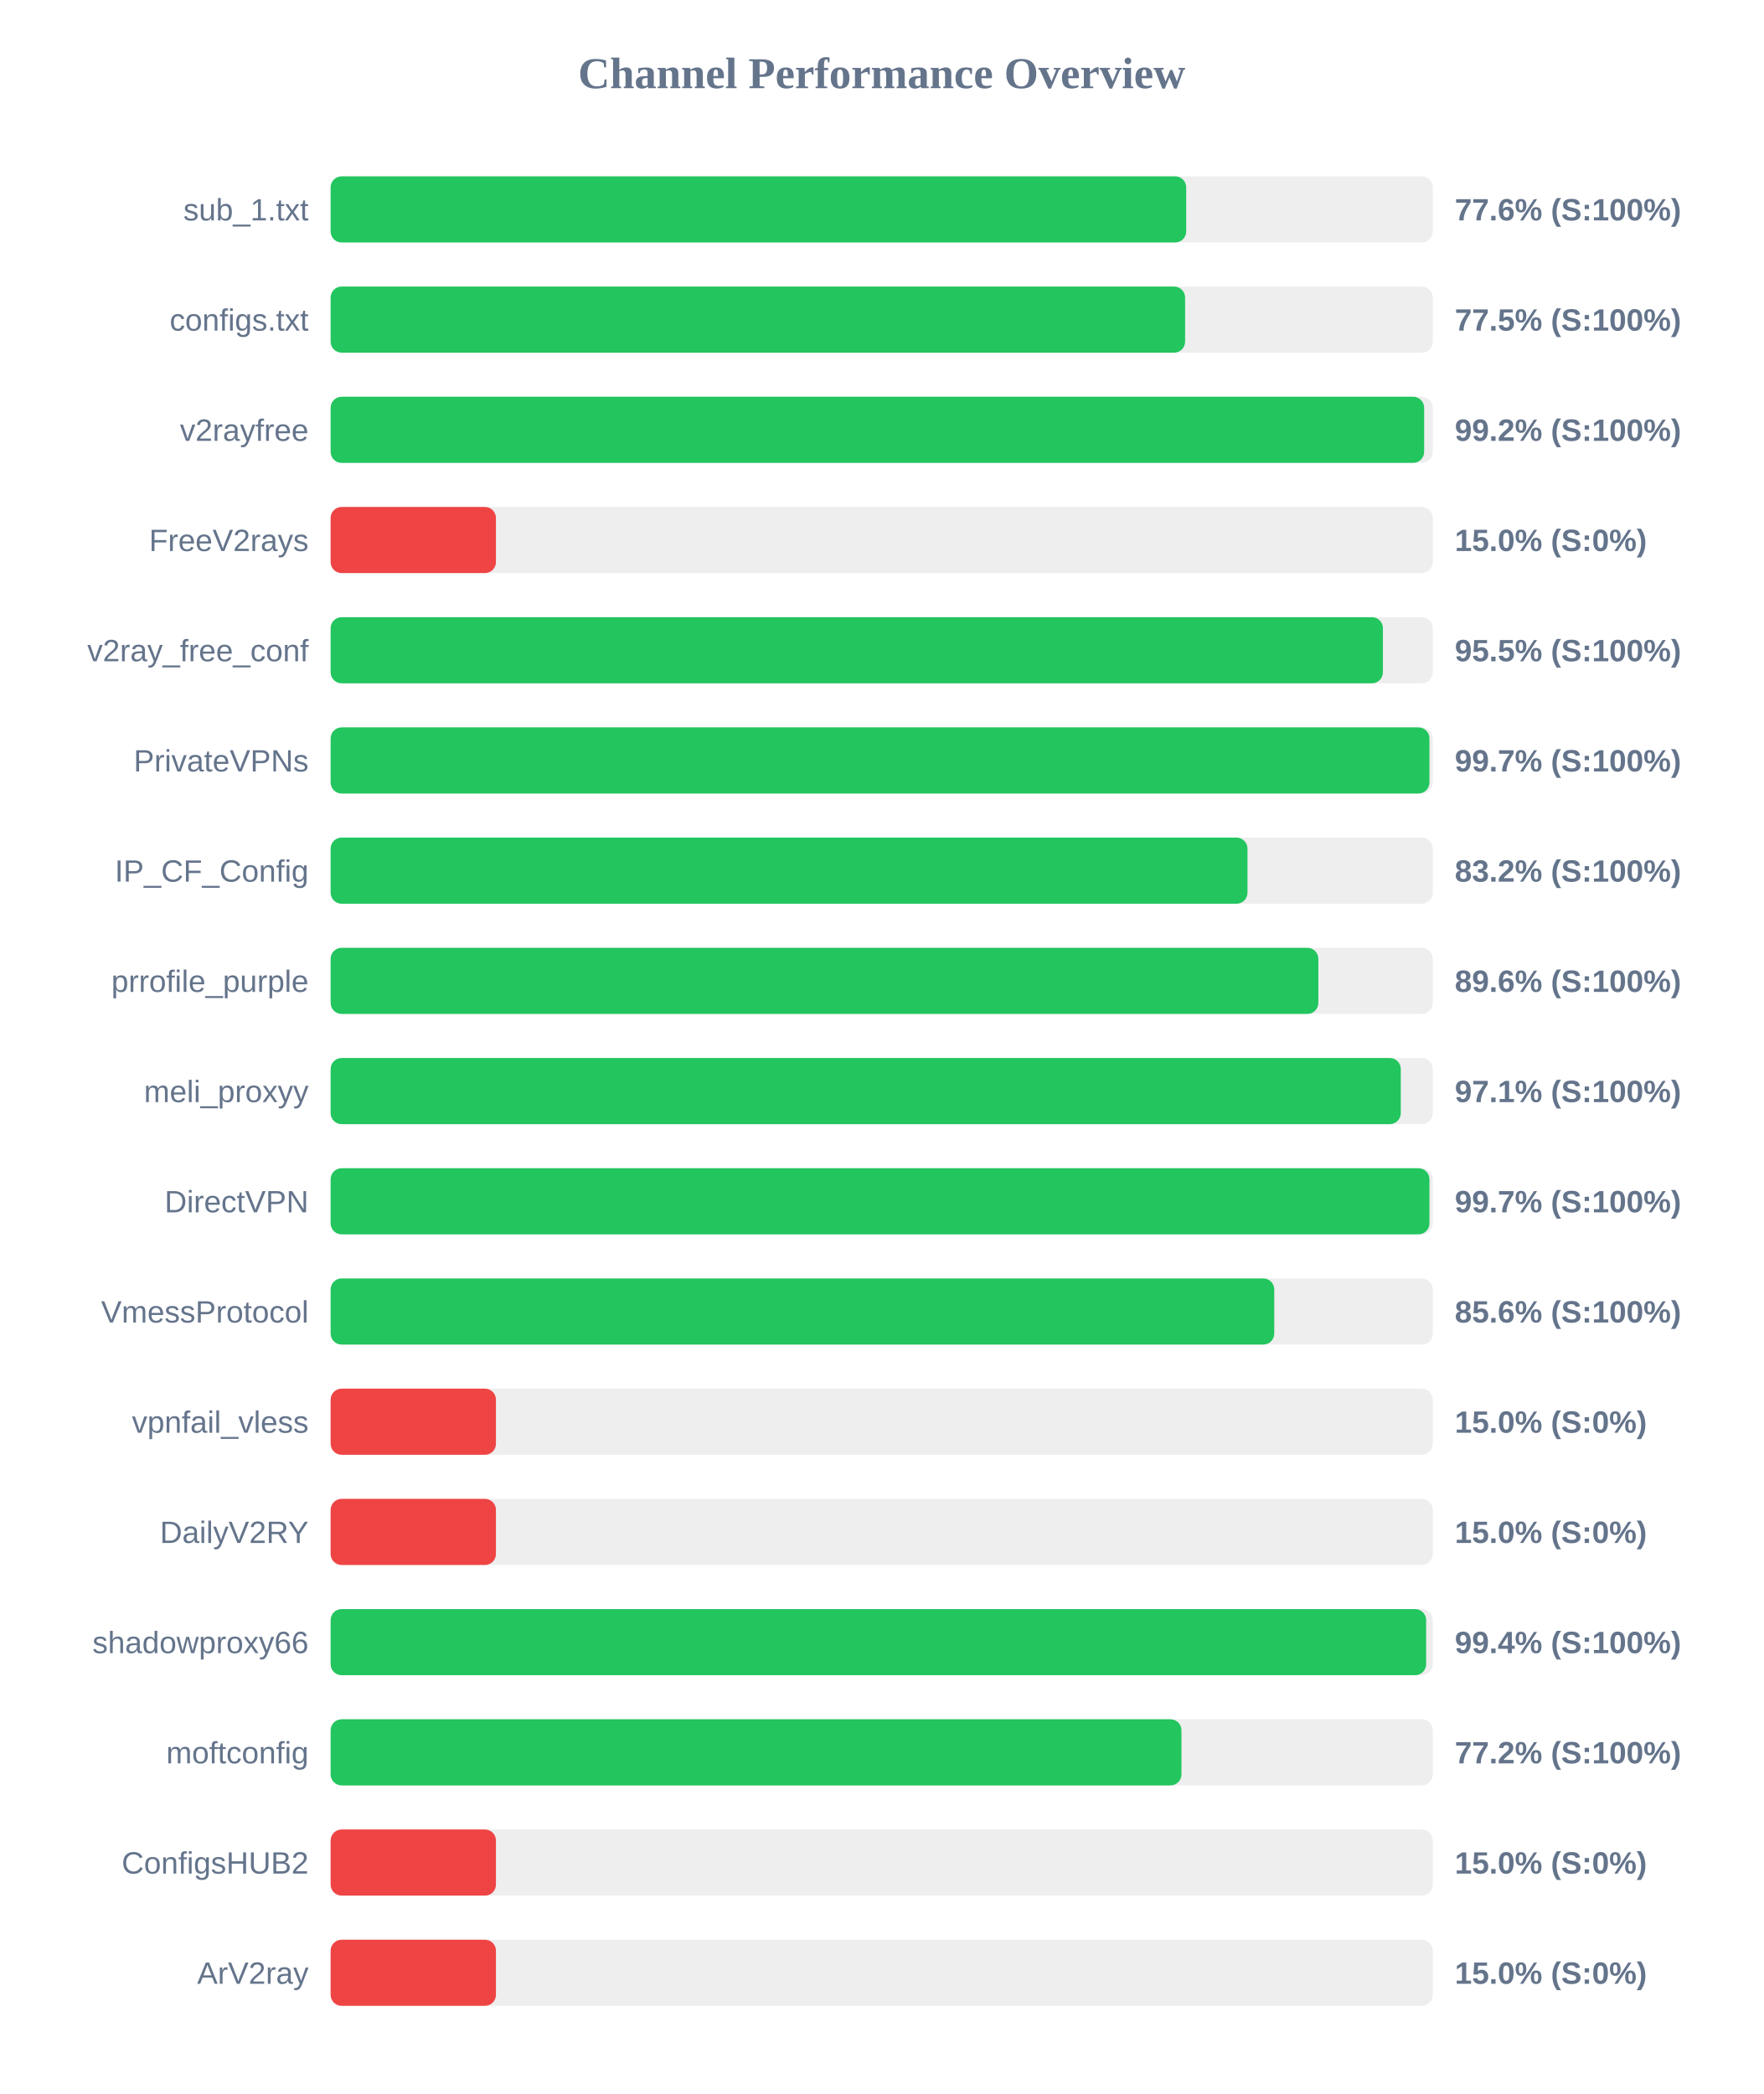
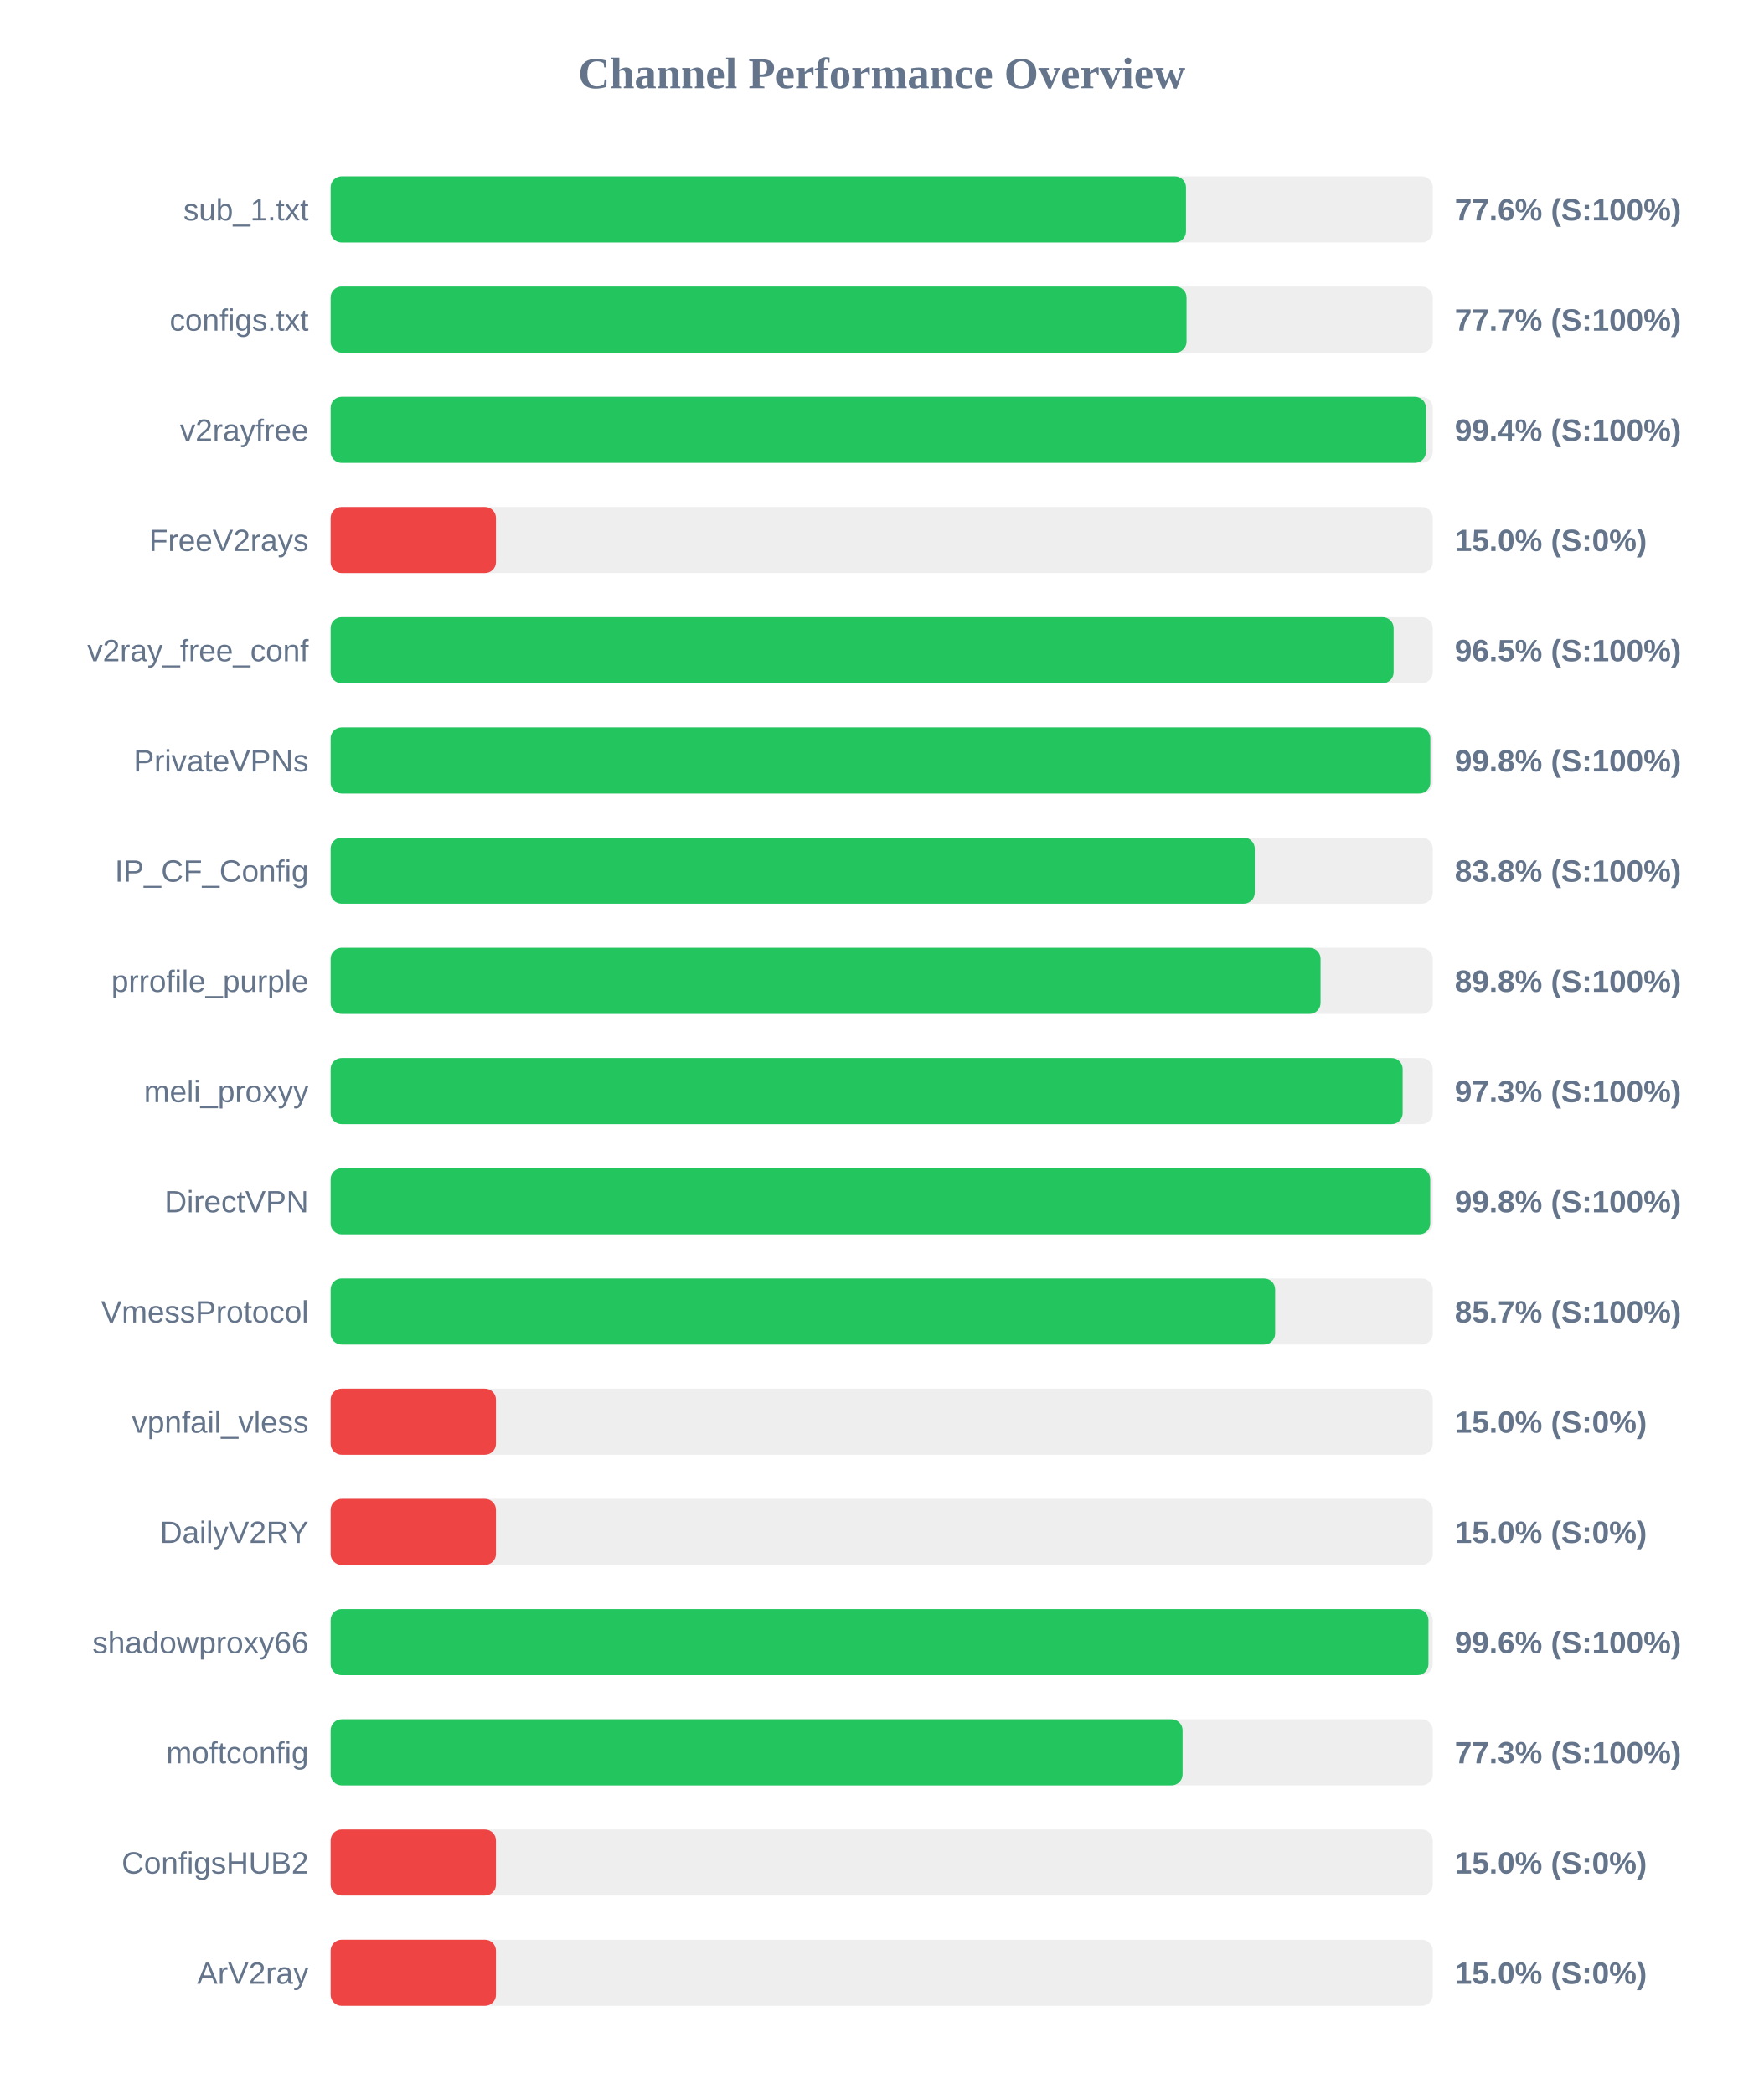
<svg xmlns="http://www.w3.org/2000/svg" width="800" height="950" version="1.1">
  <style>
        .row { font: 14px Arial; fill: #64748b; }
        .score { font: bold 14px Arial; fill: #64748b; }
    </style>
  <text x="400" y="40" text-anchor="middle" font-size="20px" font-weight="bold" fill="#64748b">Channel Performance Overview</text>
  <rect x="150" y="80" width="500" height="30" fill="#eee" rx="5" />
-   <rect x="150" y="80" width="388.15" height="30" fill="#22c55e" rx="5" />
+   <rect x="150" y="80" width="388.05" height="30" fill="#22c55e" rx="5" />
  <text x="140" y="100" text-anchor="end" class="row">sub_1.txt</text>
  <text x="660" y="100" text-anchor="start" class="score">77.6% (S:100%)</text>
  <rect x="150" y="130" width="500" height="30" fill="#eee" rx="5" />
-   <rect x="150" y="130" width="387.65" height="30" fill="#22c55e" rx="5" />
+   <rect x="150" y="130" width="388.3" height="30" fill="#22c55e" rx="5" />
  <text x="140" y="150" text-anchor="end" class="row">configs.txt</text>
-   <text x="660" y="150" text-anchor="start" class="score">77.5% (S:100%)</text>
+   <text x="660" y="150" text-anchor="start" class="score">77.7% (S:100%)</text>
  <rect x="150" y="180" width="500" height="30" fill="#eee" rx="5" />
-   <rect x="150" y="180" width="496.1" height="30" fill="#22c55e" rx="5" />
+   <rect x="150" y="180" width="496.9" height="30" fill="#22c55e" rx="5" />
  <text x="140" y="200" text-anchor="end" class="row">v2rayfree</text>
-   <text x="660" y="200" text-anchor="start" class="score">99.2% (S:100%)</text>
+   <text x="660" y="200" text-anchor="start" class="score">99.4% (S:100%)</text>
  <rect x="150" y="230" width="500" height="30" fill="#eee" rx="5" />
  <rect x="150" y="230" width="75.0" height="30" fill="#ef4444" rx="5" />
  <text x="140" y="250" text-anchor="end" class="row">FreeV2rays</text>
  <text x="660" y="250" text-anchor="start" class="score">15.0% (S:0%)</text>
  <rect x="150" y="280" width="500" height="30" fill="#eee" rx="5" />
-   <rect x="150" y="280" width="477.4" height="30" fill="#22c55e" rx="5" />
+   <rect x="150" y="280" width="482.25" height="30" fill="#22c55e" rx="5" />
  <text x="140" y="300" text-anchor="end" class="row">v2ray_free_conf</text>
-   <text x="660" y="300" text-anchor="start" class="score">95.5% (S:100%)</text>
+   <text x="660" y="300" text-anchor="start" class="score">96.5% (S:100%)</text>
  <rect x="150" y="330" width="500" height="30" fill="#eee" rx="5" />
-   <rect x="150" y="330" width="498.5" height="30" fill="#22c55e" rx="5" />
+   <rect x="150" y="330" width="498.9" height="30" fill="#22c55e" rx="5" />
  <text x="140" y="350" text-anchor="end" class="row">PrivateVPNs</text>
-   <text x="660" y="350" text-anchor="start" class="score">99.7% (S:100%)</text>
+   <text x="660" y="350" text-anchor="start" class="score">99.8% (S:100%)</text>
  <rect x="150" y="380" width="500" height="30" fill="#eee" rx="5" />
-   <rect x="150" y="380" width="415.95" height="30" fill="#22c55e" rx="5" />
+   <rect x="150" y="380" width="419.25" height="30" fill="#22c55e" rx="5" />
  <text x="140" y="400" text-anchor="end" class="row">IP_CF_Config</text>
-   <text x="660" y="400" text-anchor="start" class="score">83.2% (S:100%)</text>
+   <text x="660" y="400" text-anchor="start" class="score">83.8% (S:100%)</text>
  <rect x="150" y="430" width="500" height="30" fill="#eee" rx="5" />
-   <rect x="150" y="430" width="448.1" height="30" fill="#22c55e" rx="5" />
+   <rect x="150" y="430" width="449.1" height="30" fill="#22c55e" rx="5" />
  <text x="140" y="450" text-anchor="end" class="row">prrofile_purple</text>
-   <text x="660" y="450" text-anchor="start" class="score">89.6% (S:100%)</text>
+   <text x="660" y="450" text-anchor="start" class="score">89.8% (S:100%)</text>
  <rect x="150" y="480" width="500" height="30" fill="#eee" rx="5" />
-   <rect x="150" y="480" width="485.5" height="30" fill="#22c55e" rx="5" />
+   <rect x="150" y="480" width="486.35" height="30" fill="#22c55e" rx="5" />
  <text x="140" y="500" text-anchor="end" class="row">meli_proxyy</text>
-   <text x="660" y="500" text-anchor="start" class="score">97.1% (S:100%)</text>
+   <text x="660" y="500" text-anchor="start" class="score">97.3% (S:100%)</text>
  <rect x="150" y="530" width="500" height="30" fill="#eee" rx="5" />
-   <rect x="150" y="530" width="498.5" height="30" fill="#22c55e" rx="5" />
+   <rect x="150" y="530" width="498.85" height="30" fill="#22c55e" rx="5" />
  <text x="140" y="550" text-anchor="end" class="row">DirectVPN</text>
-   <text x="660" y="550" text-anchor="start" class="score">99.7% (S:100%)</text>
+   <text x="660" y="550" text-anchor="start" class="score">99.8% (S:100%)</text>
  <rect x="150" y="580" width="500" height="30" fill="#eee" rx="5" />
-   <rect x="150" y="580" width="428.1" height="30" fill="#22c55e" rx="5" />
+   <rect x="150" y="580" width="428.5" height="30" fill="#22c55e" rx="5" />
  <text x="140" y="600" text-anchor="end" class="row">VmessProtocol</text>
-   <text x="660" y="600" text-anchor="start" class="score">85.6% (S:100%)</text>
+   <text x="660" y="600" text-anchor="start" class="score">85.7% (S:100%)</text>
  <rect x="150" y="630" width="500" height="30" fill="#eee" rx="5" />
  <rect x="150" y="630" width="75.0" height="30" fill="#ef4444" rx="5" />
  <text x="140" y="650" text-anchor="end" class="row">vpnfail_vless</text>
  <text x="660" y="650" text-anchor="start" class="score">15.0% (S:0%)</text>
  <rect x="150" y="680" width="500" height="30" fill="#eee" rx="5" />
  <rect x="150" y="680" width="75.0" height="30" fill="#ef4444" rx="5" />
  <text x="140" y="700" text-anchor="end" class="row">DailyV2RY</text>
  <text x="660" y="700" text-anchor="start" class="score">15.0% (S:0%)</text>
  <rect x="150" y="730" width="500" height="30" fill="#eee" rx="5" />
-   <rect x="150" y="730" width="497.0" height="30" fill="#22c55e" rx="5" />
+   <rect x="150" y="730" width="498.05" height="30" fill="#22c55e" rx="5" />
  <text x="140" y="750" text-anchor="end" class="row">shadowproxy66</text>
-   <text x="660" y="750" text-anchor="start" class="score">99.4% (S:100%)</text>
+   <text x="660" y="750" text-anchor="start" class="score">99.6% (S:100%)</text>
  <rect x="150" y="780" width="500" height="30" fill="#eee" rx="5" />
-   <rect x="150" y="780" width="386.0" height="30" fill="#22c55e" rx="5" />
+   <rect x="150" y="780" width="386.5" height="30" fill="#22c55e" rx="5" />
  <text x="140" y="800" text-anchor="end" class="row">moftconfig</text>
-   <text x="660" y="800" text-anchor="start" class="score">77.2% (S:100%)</text>
+   <text x="660" y="800" text-anchor="start" class="score">77.3% (S:100%)</text>
  <rect x="150" y="830" width="500" height="30" fill="#eee" rx="5" />
  <rect x="150" y="830" width="75.0" height="30" fill="#ef4444" rx="5" />
  <text x="140" y="850" text-anchor="end" class="row">ConfigsHUB2</text>
  <text x="660" y="850" text-anchor="start" class="score">15.0% (S:0%)</text>
  <rect x="150" y="880" width="500" height="30" fill="#eee" rx="5" />
  <rect x="150" y="880" width="75.0" height="30" fill="#ef4444" rx="5" />
  <text x="140" y="900" text-anchor="end" class="row">ArV2ray</text>
  <text x="660" y="900" text-anchor="start" class="score">15.0% (S:0%)</text>
</svg>
